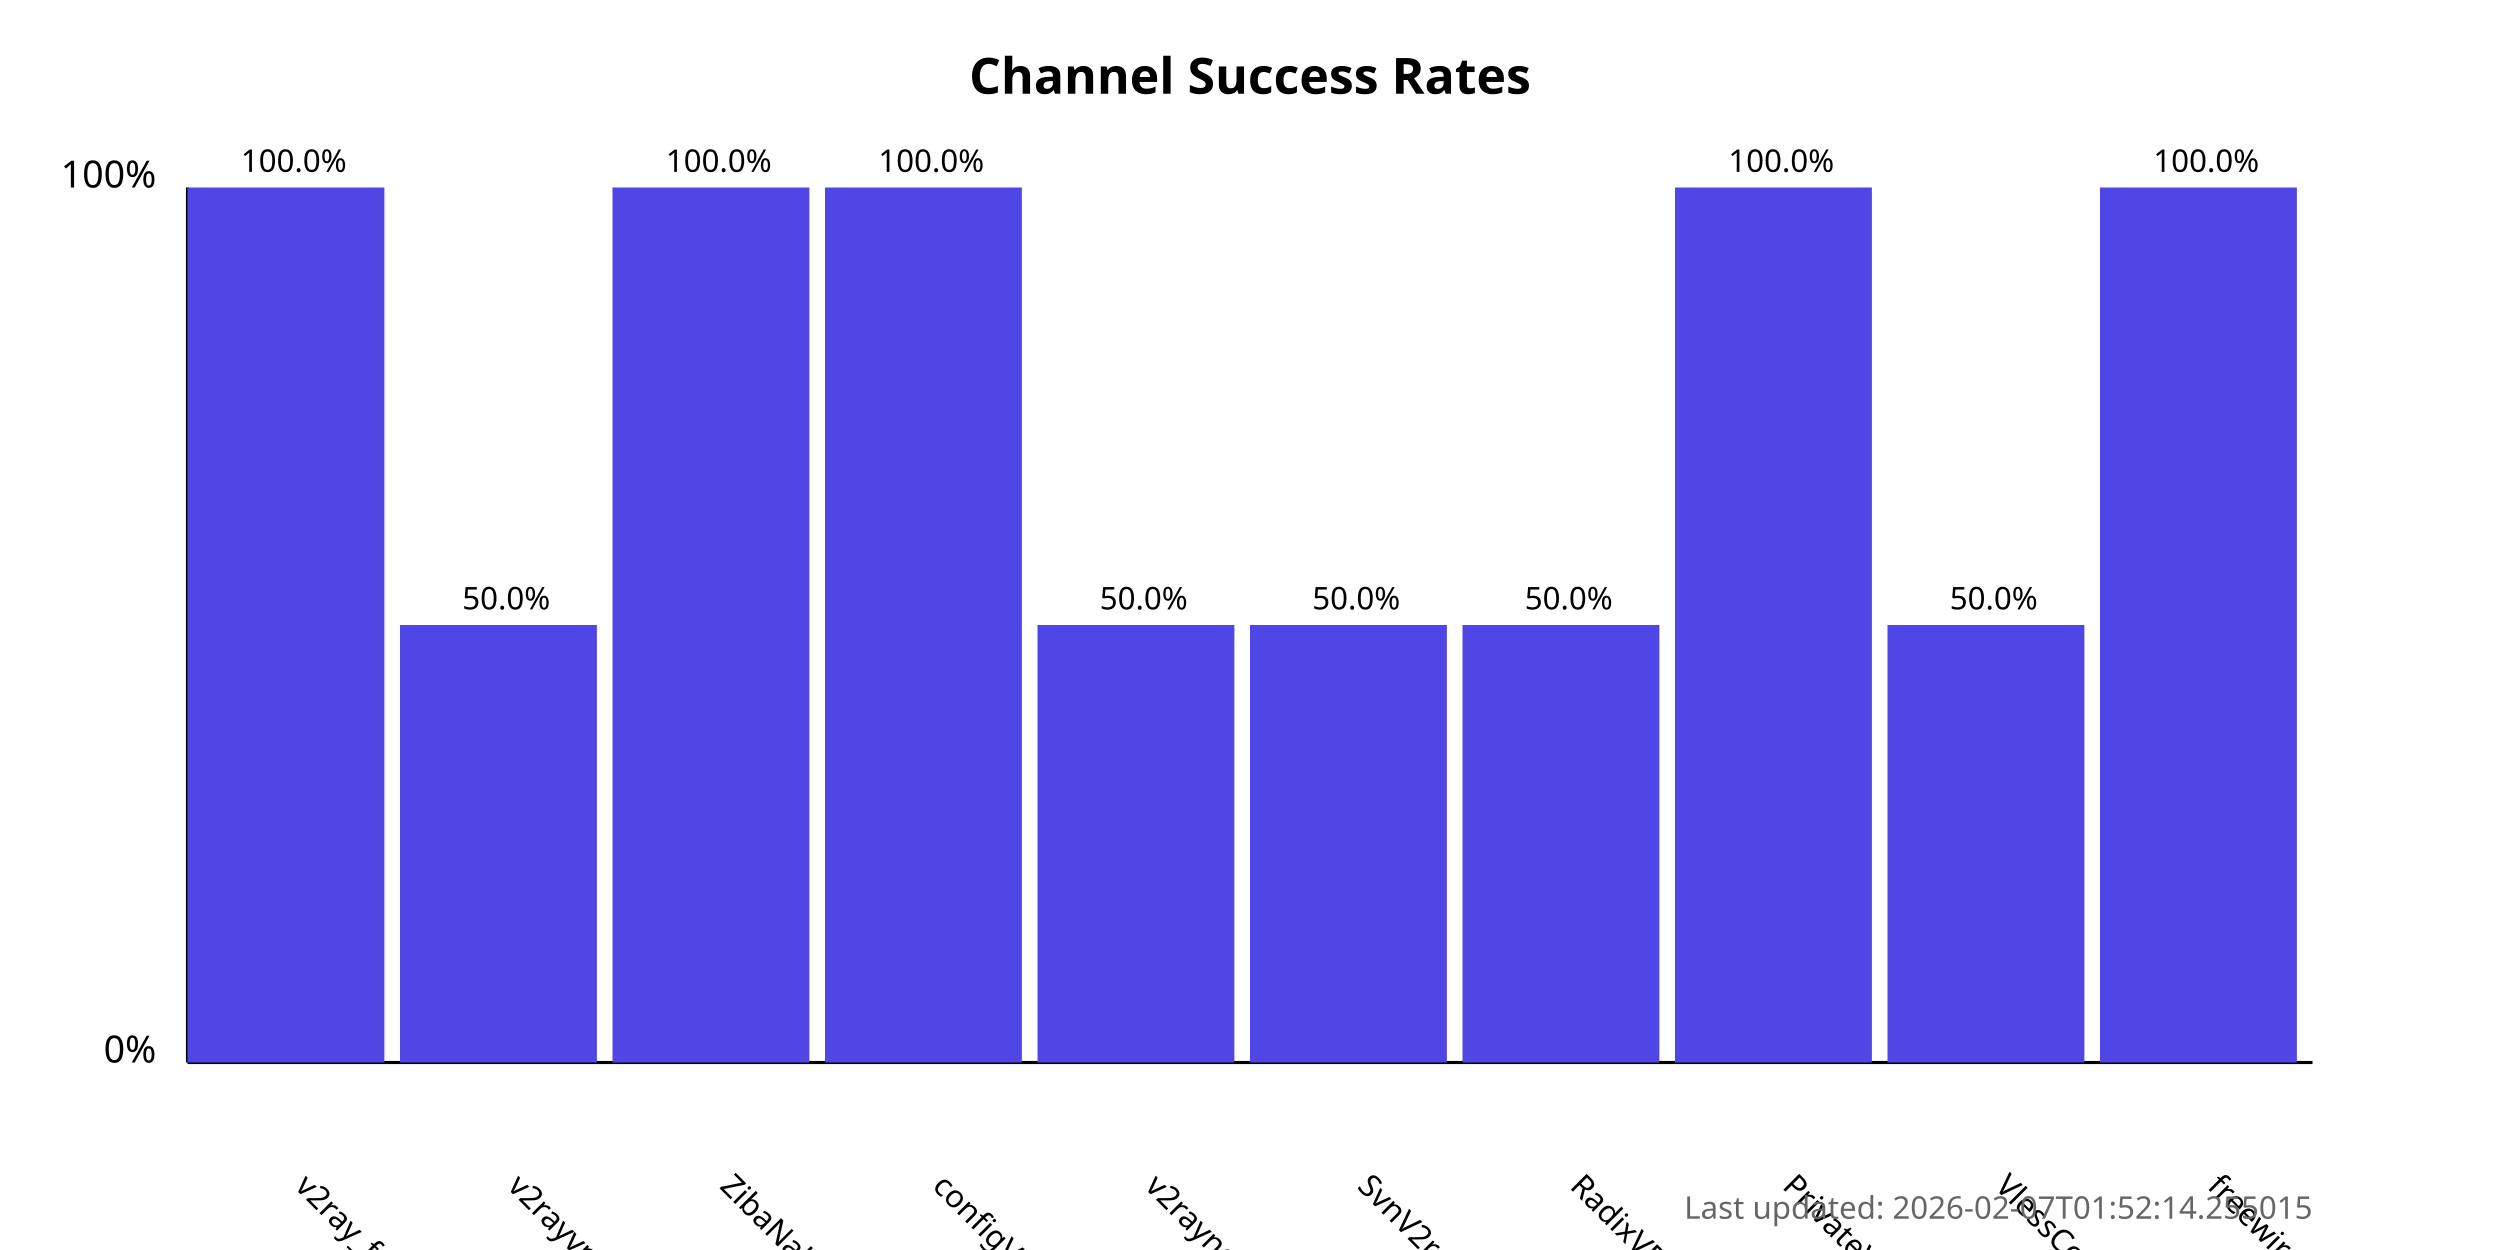
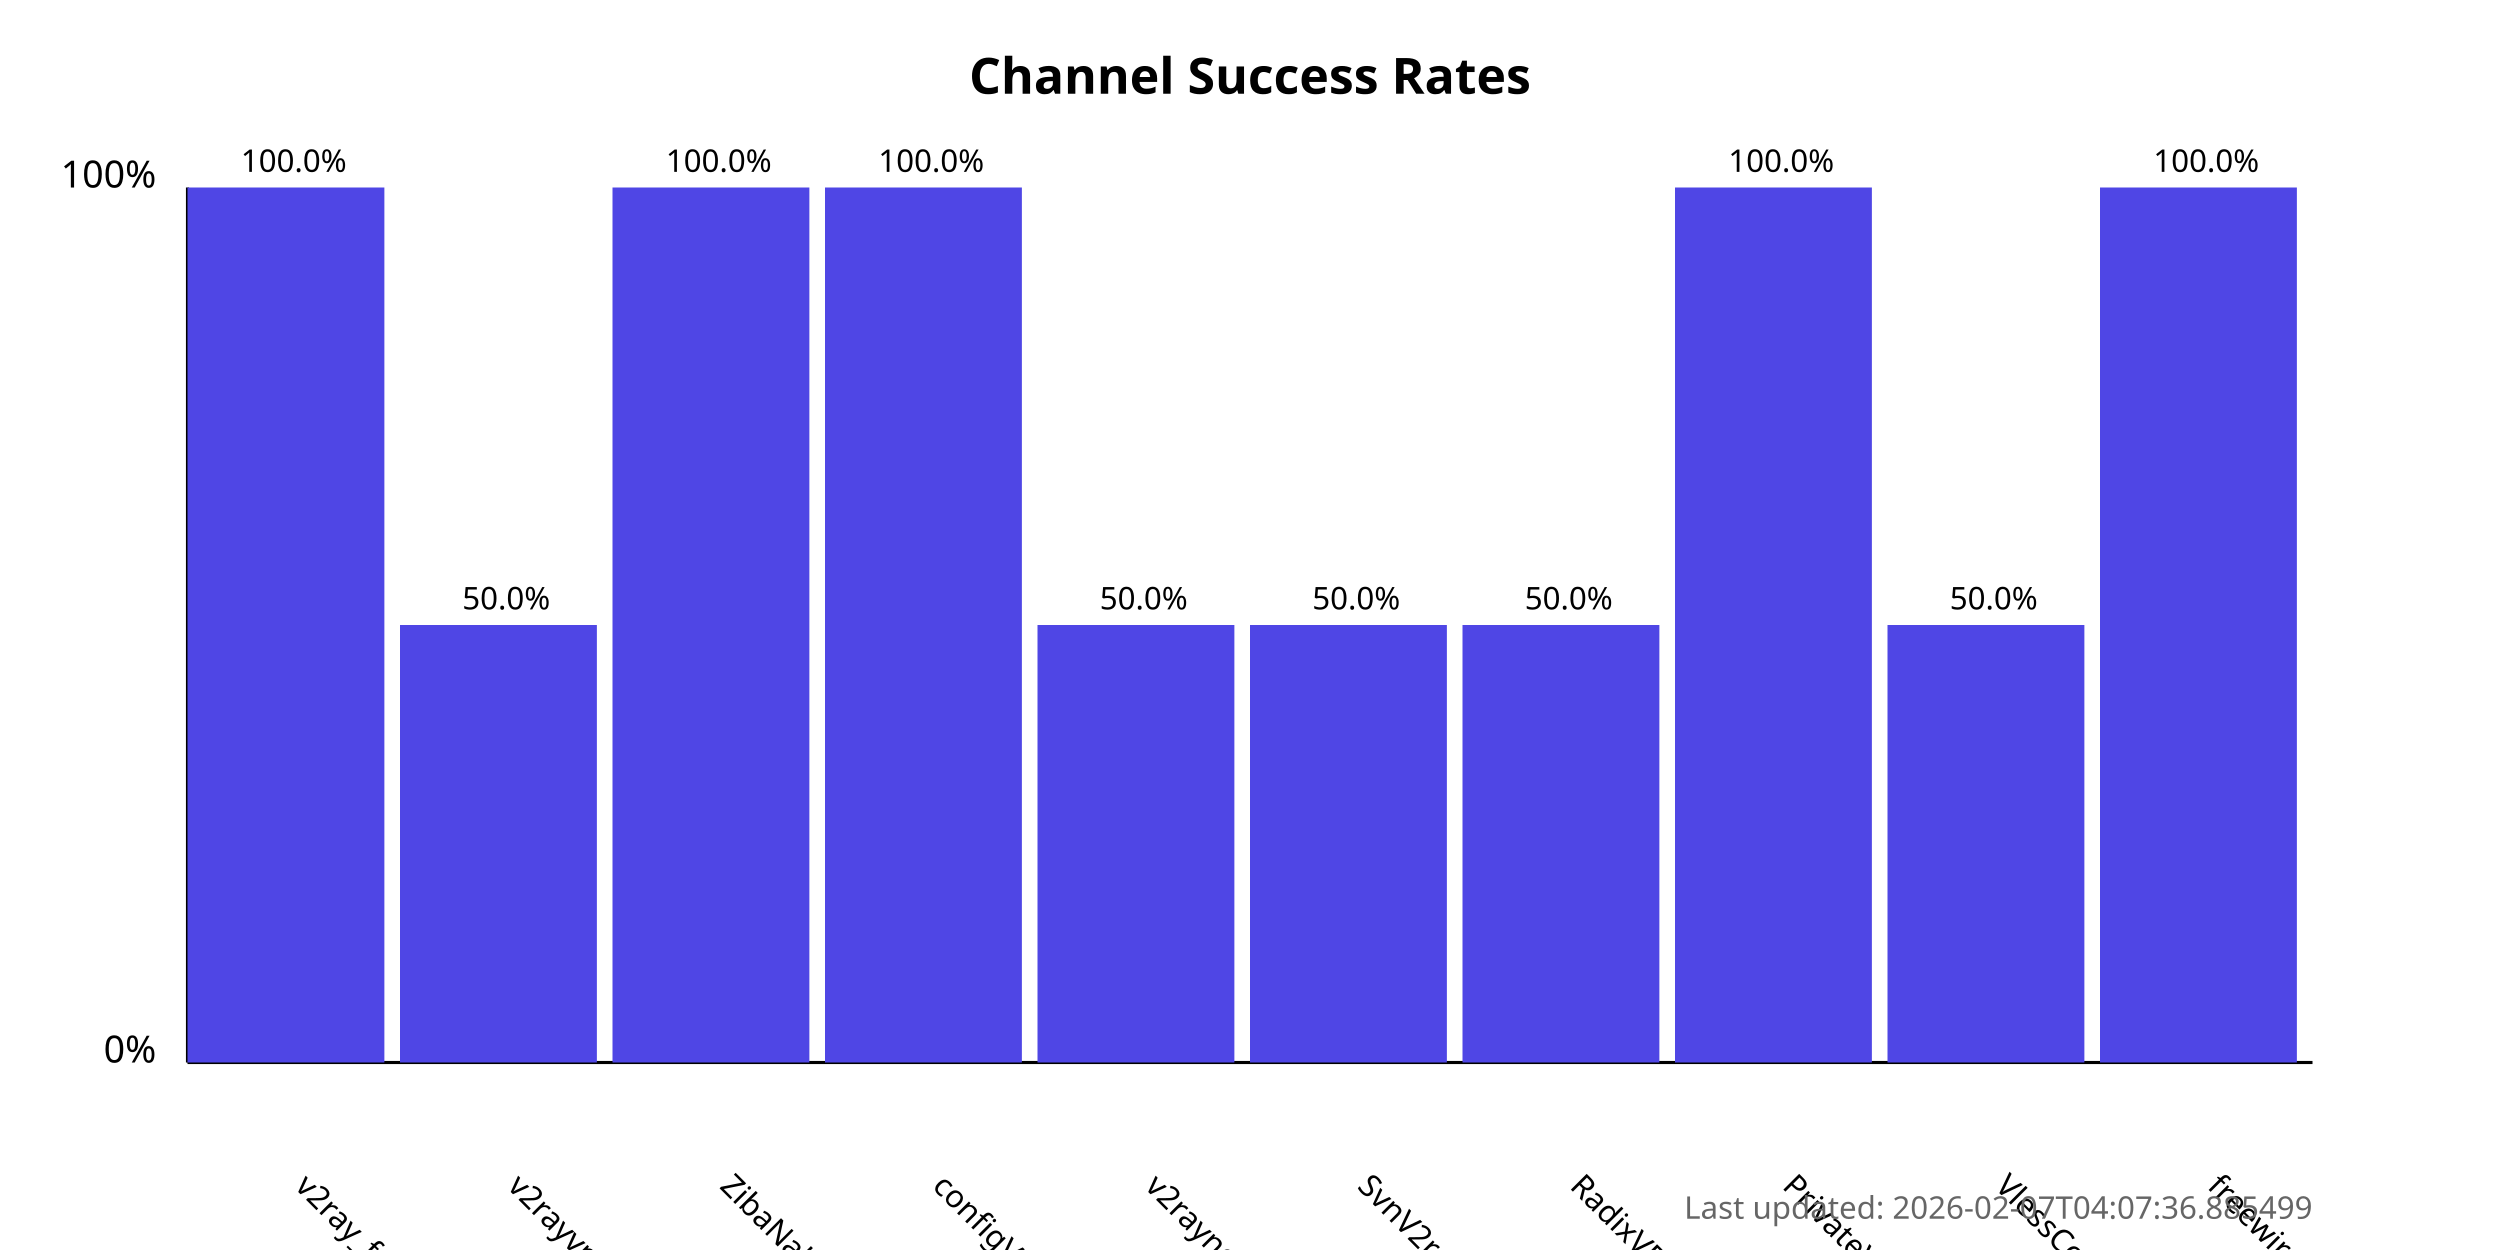
<svg xmlns="http://www.w3.org/2000/svg" width="800" height="400">
  <style>
            .chart-title { font: bold 16px sans-serif; }
            .axis-label { font: 12px sans-serif; }
            .tick-label { font: 10px sans-serif; }
            .bar { fill: #4f46e5; }
            .bar:hover { fill: #6366f1; }
            .timestamp { font: 10px sans-serif; fill: #666; }
        </style>
  <text x="400.0" y="30" text-anchor="middle" class="chart-title">
            Channel Success Rates
        </text>
  <line x1="60" y1="340" x2="60" y2="60" stroke="black" stroke-width="1" />
  <line x1="60" y1="340" x2="740" y2="340" stroke="black" stroke-width="1" />
  <text x="50" y="340" text-anchor="end" class="axis-label">0%</text>
  <text x="50" y="60" text-anchor="end" class="axis-label">100%</text>
  <g>
    <rect x="60" y="60.0" width="63.0" height="280.0" class="bar" />
    <text x="94.0" y="380" transform="rotate(45, 94.0, 380)" text-anchor="start" class="tick-label">
                v2ray_free_conf
            </text>
    <text x="94.0" y="55.0" text-anchor="middle" class="tick-label">
                100.0%
            </text>
  </g>
  <g>
    <rect x="128.0" y="200.0" width="63.0" height="140.0" class="bar" />
    <text x="162.0" y="380" transform="rotate(45, 162.0, 380)" text-anchor="start" class="tick-label">
                v2rayvpno
            </text>
    <text x="162.0" y="195.0" text-anchor="middle" class="tick-label">
                50.0%
            </text>
  </g>
  <g>
    <rect x="196.0" y="60.0" width="63.0" height="280.0" class="bar" />
    <text x="230.0" y="380" transform="rotate(45, 230.0, 380)" text-anchor="start" class="tick-label">
                ZibaNabz
            </text>
    <text x="230.0" y="55.0" text-anchor="middle" class="tick-label">
                100.0%
            </text>
  </g>
  <g>
    <rect x="264.0" y="60.0" width="63.0" height="280.0" class="bar" />
    <text x="298.0" y="380" transform="rotate(45, 298.0, 380)" text-anchor="start" class="tick-label">
                configV2rayForFree
            </text>
    <text x="298.0" y="55.0" text-anchor="middle" class="tick-label">
                100.0%
            </text>
  </g>
  <g>
    <rect x="332.0" y="200.0" width="63.0" height="140.0" class="bar" />
    <text x="366.0" y="380" transform="rotate(45, 366.0, 380)" text-anchor="start" class="tick-label">
                v2rayngvpn
            </text>
    <text x="366.0" y="195.0" text-anchor="middle" class="tick-label">
                50.0%
            </text>
  </g>
  <g>
    <rect x="400.0" y="200.0" width="63.0" height="140.0" class="bar" />
    <text x="434.0" y="380" transform="rotate(45, 434.0, 380)" text-anchor="start" class="tick-label">
                SvnV2ray
            </text>
    <text x="434.0" y="195.0" text-anchor="middle" class="tick-label">
                50.0%
            </text>
  </g>
  <g>
    <rect x="468.0" y="200.0" width="63.0" height="140.0" class="bar" />
    <text x="502.0" y="380" transform="rotate(45, 502.0, 380)" text-anchor="start" class="tick-label">
                RadixVPN
            </text>
    <text x="502.0" y="195.0" text-anchor="middle" class="tick-label">
                50.0%
            </text>
  </g>
  <g>
    <rect x="536.0" y="60.0" width="63.0" height="280.0" class="bar" />
    <text x="570.0" y="380" transform="rotate(45, 570.0, 380)" text-anchor="start" class="tick-label">
                PrivateVPNs
            </text>
    <text x="570.0" y="55.0" text-anchor="middle" class="tick-label">
                100.0%
            </text>
  </g>
  <g>
    <rect x="604.0" y="200.0" width="63.0" height="140.0" class="bar" />
    <text x="638.0" y="380" transform="rotate(45, 638.0, 380)" text-anchor="start" class="tick-label">
                VlessConfig
            </text>
    <text x="638.0" y="195.0" text-anchor="middle" class="tick-label">
                50.0%
            </text>
  </g>
  <g>
    <rect x="672.0" y="60.0" width="63.0" height="280.0" class="bar" />
    <text x="706.0" y="380" transform="rotate(45, 706.0, 380)" text-anchor="start" class="tick-label">
                freewireguard
            </text>
    <text x="706.0" y="55.0" text-anchor="middle" class="tick-label">
                100.0%
            </text>
  </g>
  <text x="740" y="390" text-anchor="end" class="timestamp">
-             Last updated: 2026-02-07T01:52:14.255015
+             Last updated: 2026-02-07T04:07:36.885499
        </text>
</svg>
